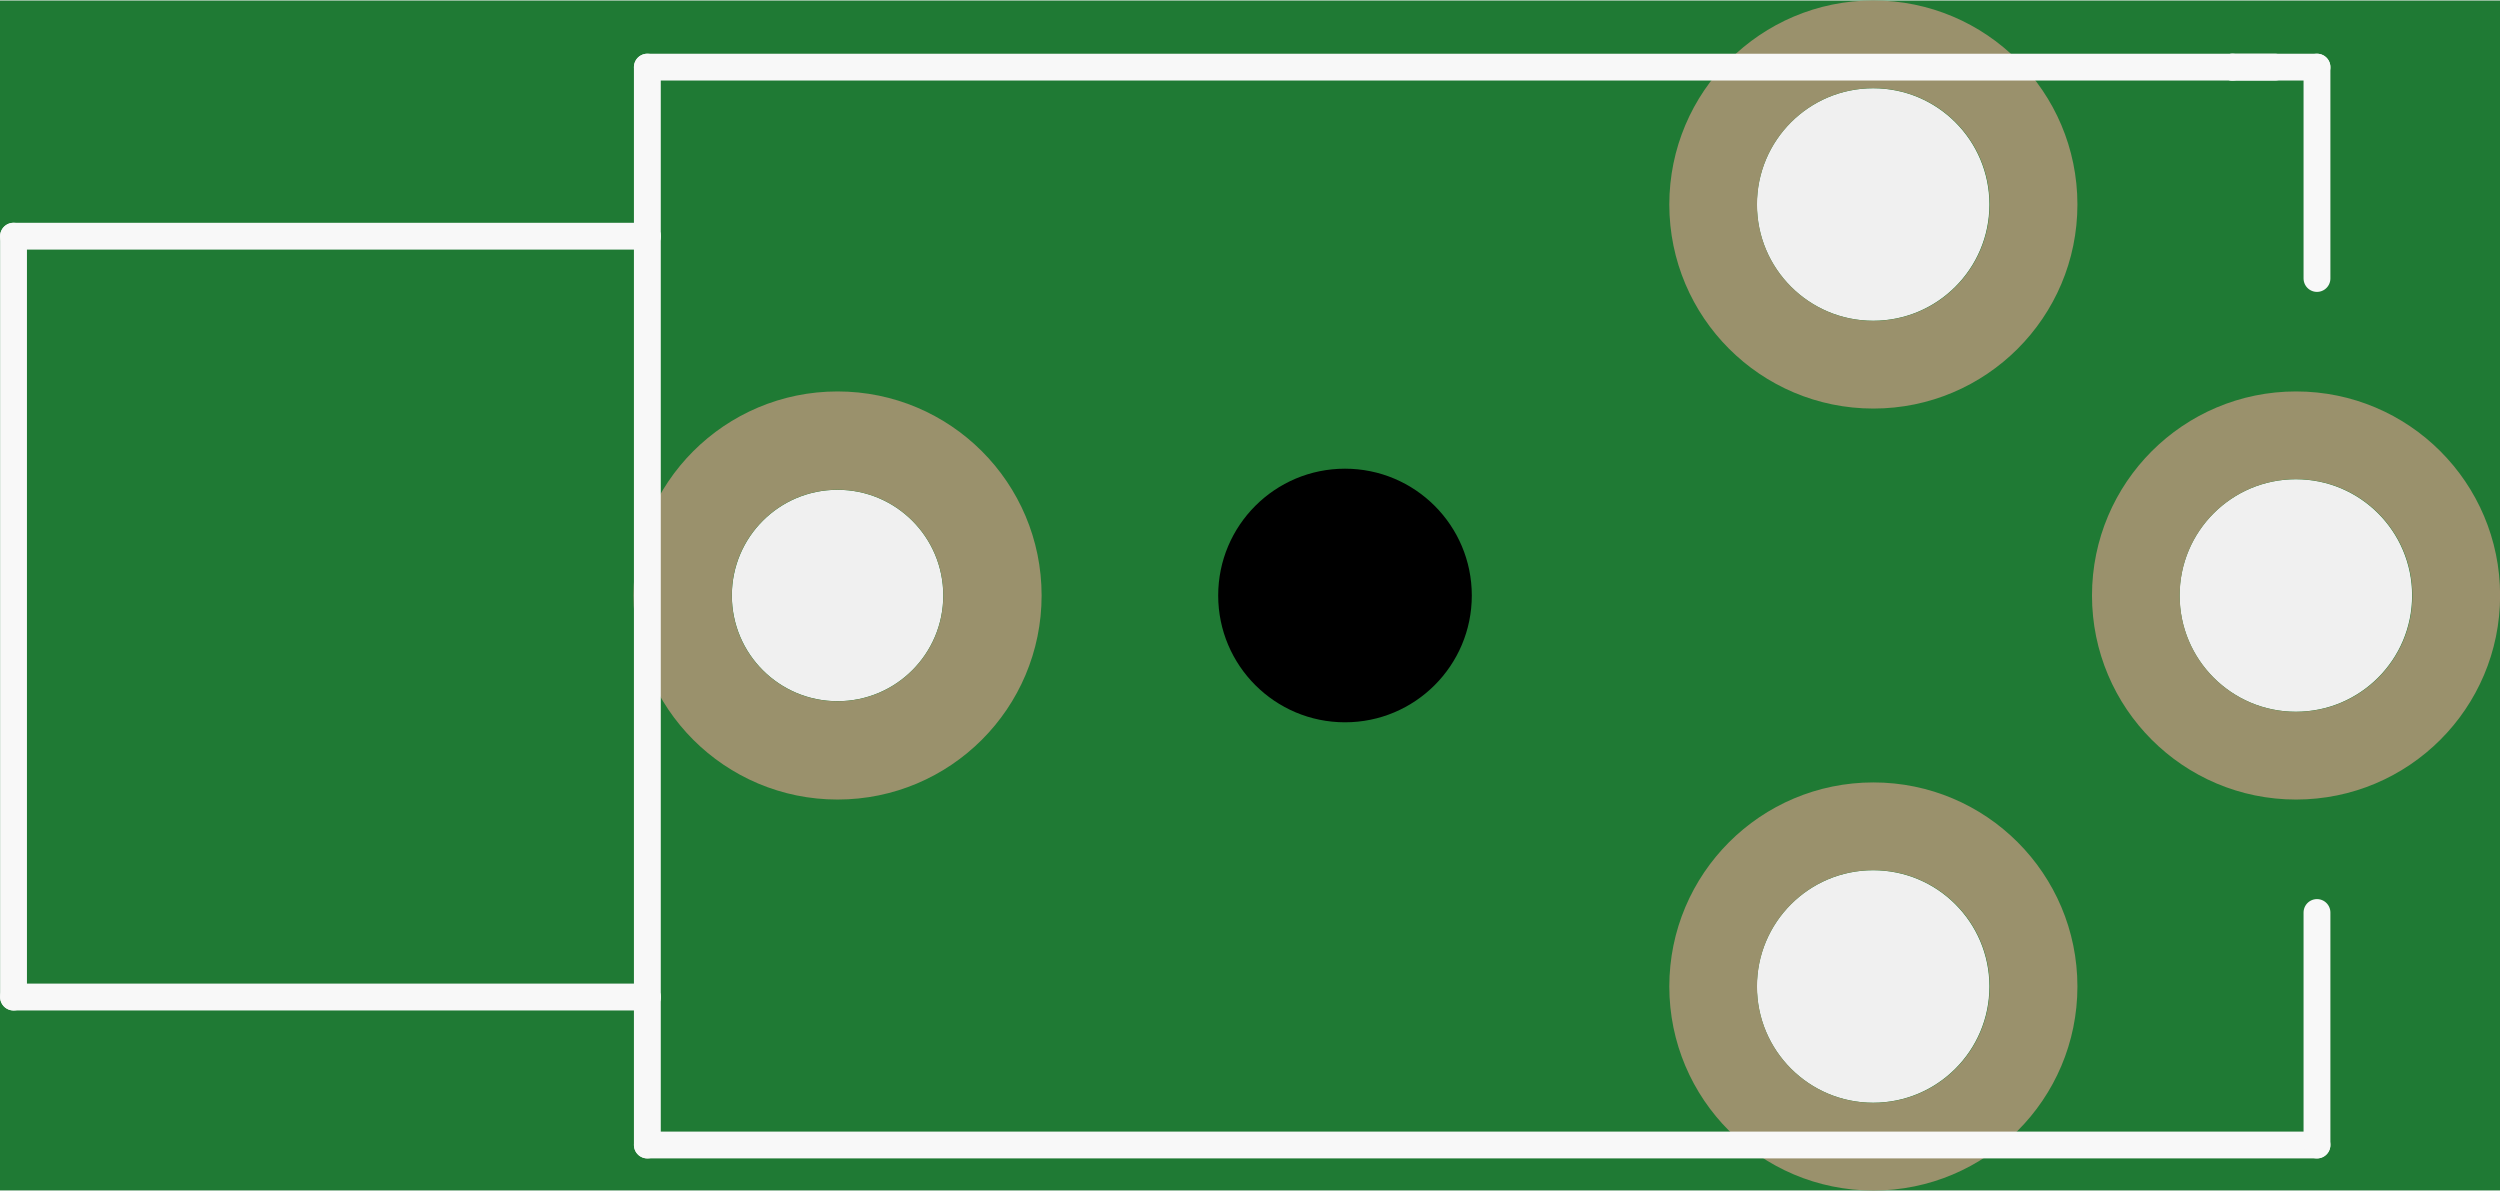
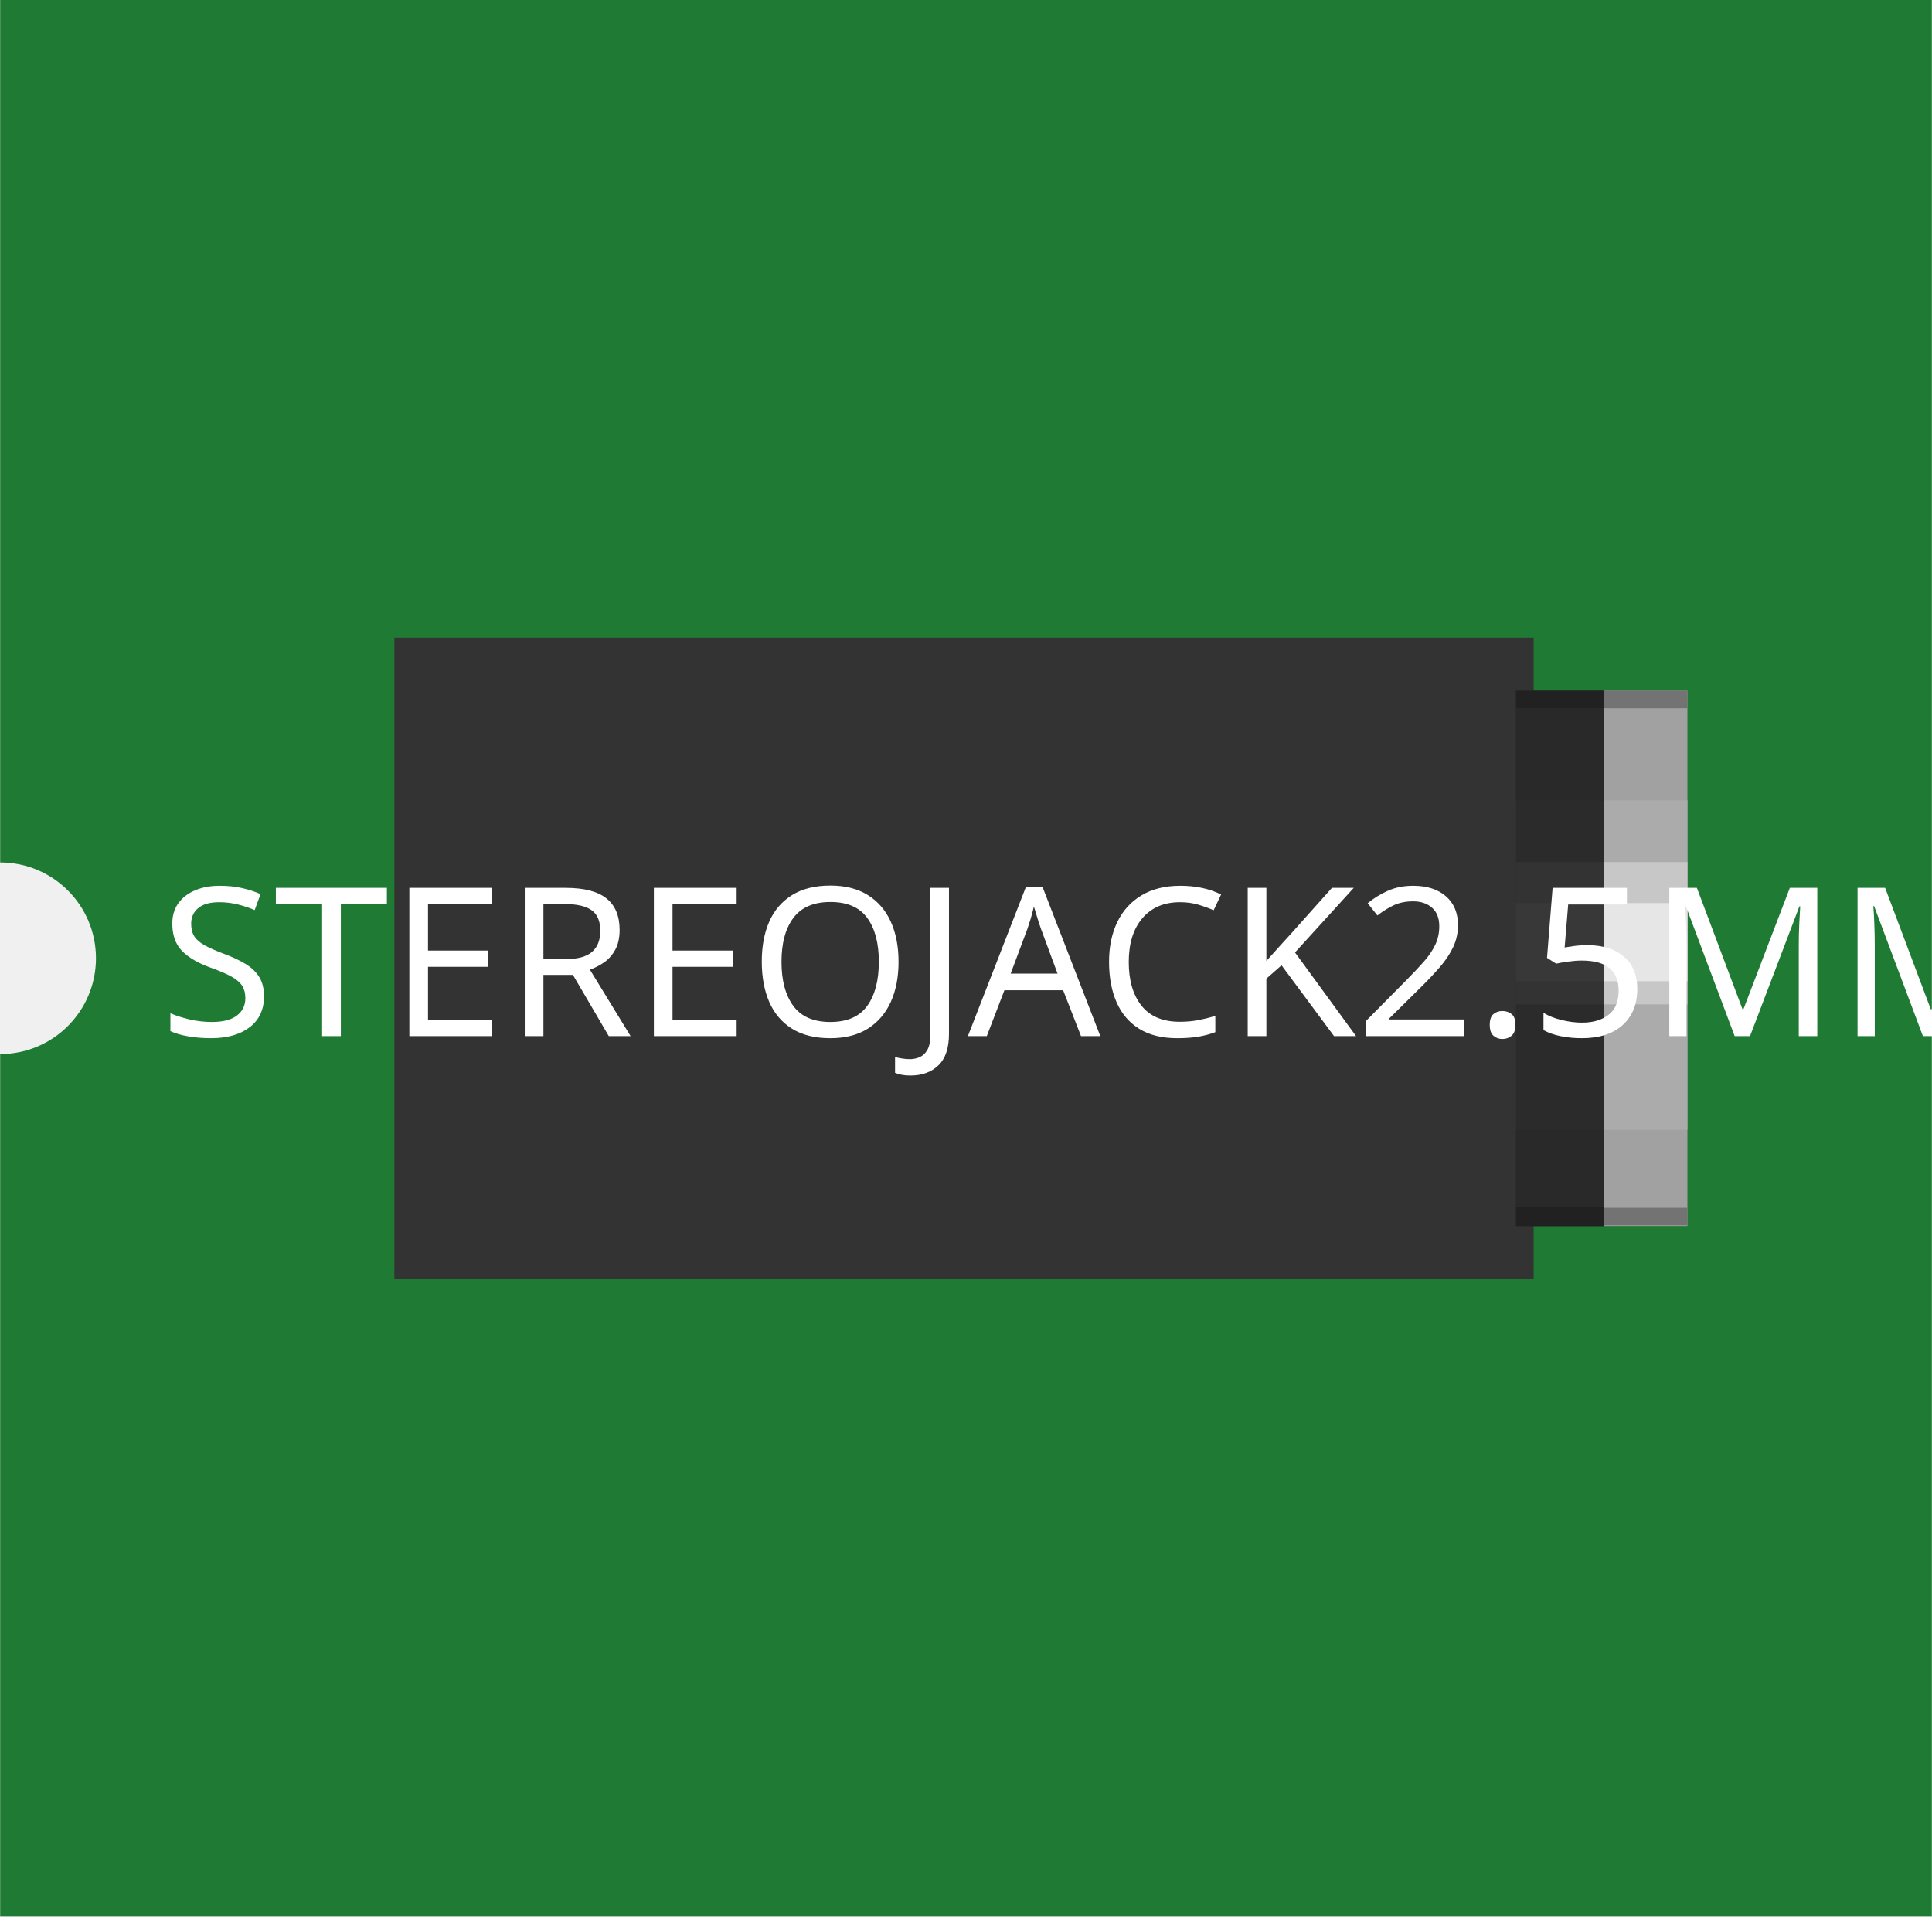
- <svg xmlns="http://www.w3.org/2000/svg" version="1.2" baseProfile="tiny" x="0in" y="0in" width="0.466in" height="0.222in" viewBox="0 0 11.829 5.63">
+ <svg xmlns="http://www.w3.org/2000/svg" width="0.605in" x="0in" version="1.2" y="0in" height="0.6in" viewBox="0 0 604.903 600" baseProfile="tiny">
  <g id="breadboard">
-     <path fill="#1F7A34" stroke="none" stroke-width="0" d="M0,0l11.829,0 0,5.63 -11.829,0 0,-5.63z M8.313,4.665a0.55,0.55 0 1 0 1.1,0 0.55,0.55 0 1 0 -1.1,0z M8.313,0.965a0.55,0.55 0 1 0 1.1,0 0.55,0.55 0 1 0 -1.1,0z M3.463,2.815a0.5,0.5 0 1 0 1,0 0.5,0.5 0 1 0 -1,0z M10.313,2.815a0.55,0.55 0 1 0 1.1,0 0.55,0.55 0 1 0 -1.1,0z " />
-     <circle id="connector0pin" connectorname="RING1" cx="8.864" cy="4.665" r="0.758" stroke="#9A916C" stroke-width="0.415" fill="none" />
-     <circle id="connector1pin" connectorname="RING2" cx="8.864" cy="0.965" r="0.758" stroke="#9A916C" stroke-width="0.415" fill="none" />
-     <circle id="connector2pin" connectorname="SHIELD" cx="3.963" cy="2.815" r="0.733" stroke="#9A916C" stroke-width="0.465" fill="none" />
-     <circle id="connector3pin" connectorname="TIP" cx="10.864" cy="2.815" r="0.758" stroke="#9A916C" stroke-width="0.415" fill="none" />
-     <circle cx="6.364" cy="2.815" r="0.6" stroke="black" stroke-width="0" fill="black" id="nonconn2" />
-     <line class="other" x1="10.764" y1="0.315" x2="10.563" y2="0.315" stroke="#f8f8f8" stroke-width="0.127" stroke-linecap="round" />
-     <line class="other" x1="10.563" y1="0.315" x2="3.063" y2="0.315" stroke="#f8f8f8" stroke-width="0.127" stroke-linecap="round" />
-     <line class="other" x1="3.063" y1="0.315" x2="3.063" y2="1.115" stroke="#f8f8f8" stroke-width="0.127" stroke-linecap="round" />
-     <line class="other" x1="3.063" y1="1.115" x2="3.063" y2="4.715" stroke="#f8f8f8" stroke-width="0.127" stroke-linecap="round" />
-     <line class="other" x1="3.063" y1="4.715" x2="3.063" y2="5.415" stroke="#f8f8f8" stroke-width="0.127" stroke-linecap="round" />
-     <line class="other" x1="3.063" y1="5.415" x2="10.963" y2="5.415" stroke="#f8f8f8" stroke-width="0.127" stroke-linecap="round" />
-     <line class="other" x1="10.963" y1="5.415" x2="10.963" y2="4.315" stroke="#f8f8f8" stroke-width="0.127" stroke-linecap="round" />
-     <line class="other" x1="10.963" y1="1.315" x2="10.963" y2="0.315" stroke="#f8f8f8" stroke-width="0.127" stroke-linecap="round" />
-     <line class="other" x1="10.963" y1="0.315" x2="10.563" y2="0.315" stroke="#f8f8f8" stroke-width="0.127" stroke-linecap="round" />
-     <line class="other" x1="3.063" y1="1.115" x2="0.064" y2="1.115" stroke="#f8f8f8" stroke-width="0.127" stroke-linecap="round" />
-     <line class="other" x1="0.064" y1="1.115" x2="0.064" y2="4.715" stroke="#f8f8f8" stroke-width="0.127" stroke-linecap="round" />
-     <line class="other" x1="0.064" y1="4.715" x2="3.063" y2="4.715" stroke="#f8f8f8" stroke-width="0.127" stroke-linecap="round" />
+     <g id="icon">
+       <path fill="#1F7A34" stroke="none" stroke-width="0" d="M0,0L0,270A30,30 0 0 1 0,330L0,600L604.903,600L604.903,0L0,0z" />
+       <g transform="translate(100,199.604)">
+         <g id="breadboard_1_" stroke-width="0">
+           <polygon fill="#333333" points="23.444,0,23.444,200.792,380.208,200.792,380.208,0" stroke-width="0" />
+           <g stroke-width="0">
+             <polygon fill="#2B2B2B" points="374.667,42.986,374.667,42.986,374.667,157.889,374.667,157.889,374.667,184.278,402.444,184.278,402.444,16.583,374.667,16.583" stroke-width="0" />
+             <polygon fill="#292929" points="374.667,154.111,374.667,157.889,374.667,157.889,374.667,178.292,402.444,178.292,402.444,154.111" stroke-width="0" />
+             <polygon fill="#292929" points="374.667,50.931,374.667,42.5,374.667,42.5,374.667,22.097,402.444,22.097,402.444,50.931" stroke-width="0" />
+             <rect width="27.5" x="374.667" y="70.278" fill="#333333" height="44.569" stroke-width="0" />
+             <rect width="27.5" x="374.667" y="83.125" fill="#383838" height="24.458" stroke-width="0" />
+             <rect width="27.778" x="374.667" y="178.264" fill="#212121" height="6.014" stroke-width="0" />
+             <rect width="27.778" x="374.667" y="16.611" fill="#212121" height="5.5" stroke-width="0" />
+             <rect width="26.139" x="402.222" y="16.611" fill="#A1A1A1" height="167.639" stroke-width="0" />
+             <rect width="26.139" x="402.222" y="50.917" fill="#ABABAB" height="103.194" stroke-width="0" />
+             <rect width="26.139" x="402.222" y="70.278" fill="#C7C7C7" height="44.569" stroke-width="0" />
+             <rect width="26.139" x="402.222" y="83.125" fill="#E6E6E6" height="24.458" stroke-width="0" />
+             <rect width="26.139" x="402.222" y="16.611" fill="#737373" height="5.5" stroke-width="0" />
+             <rect width="26.139" x="402.222" y="178.528" fill="#737373" height="5.5" stroke-width="0" />
+           </g>
+         </g>
+       </g>
+     </g>
  </g>
+   <text x="50" y="324.375" font-family="OCRA" fill="white" text-anchor="start" stroke="none" id="label" stroke-width="0" font-size="65">STEREOJACK2.5MM_STEREOJACK2.5MM</text>
</svg>
